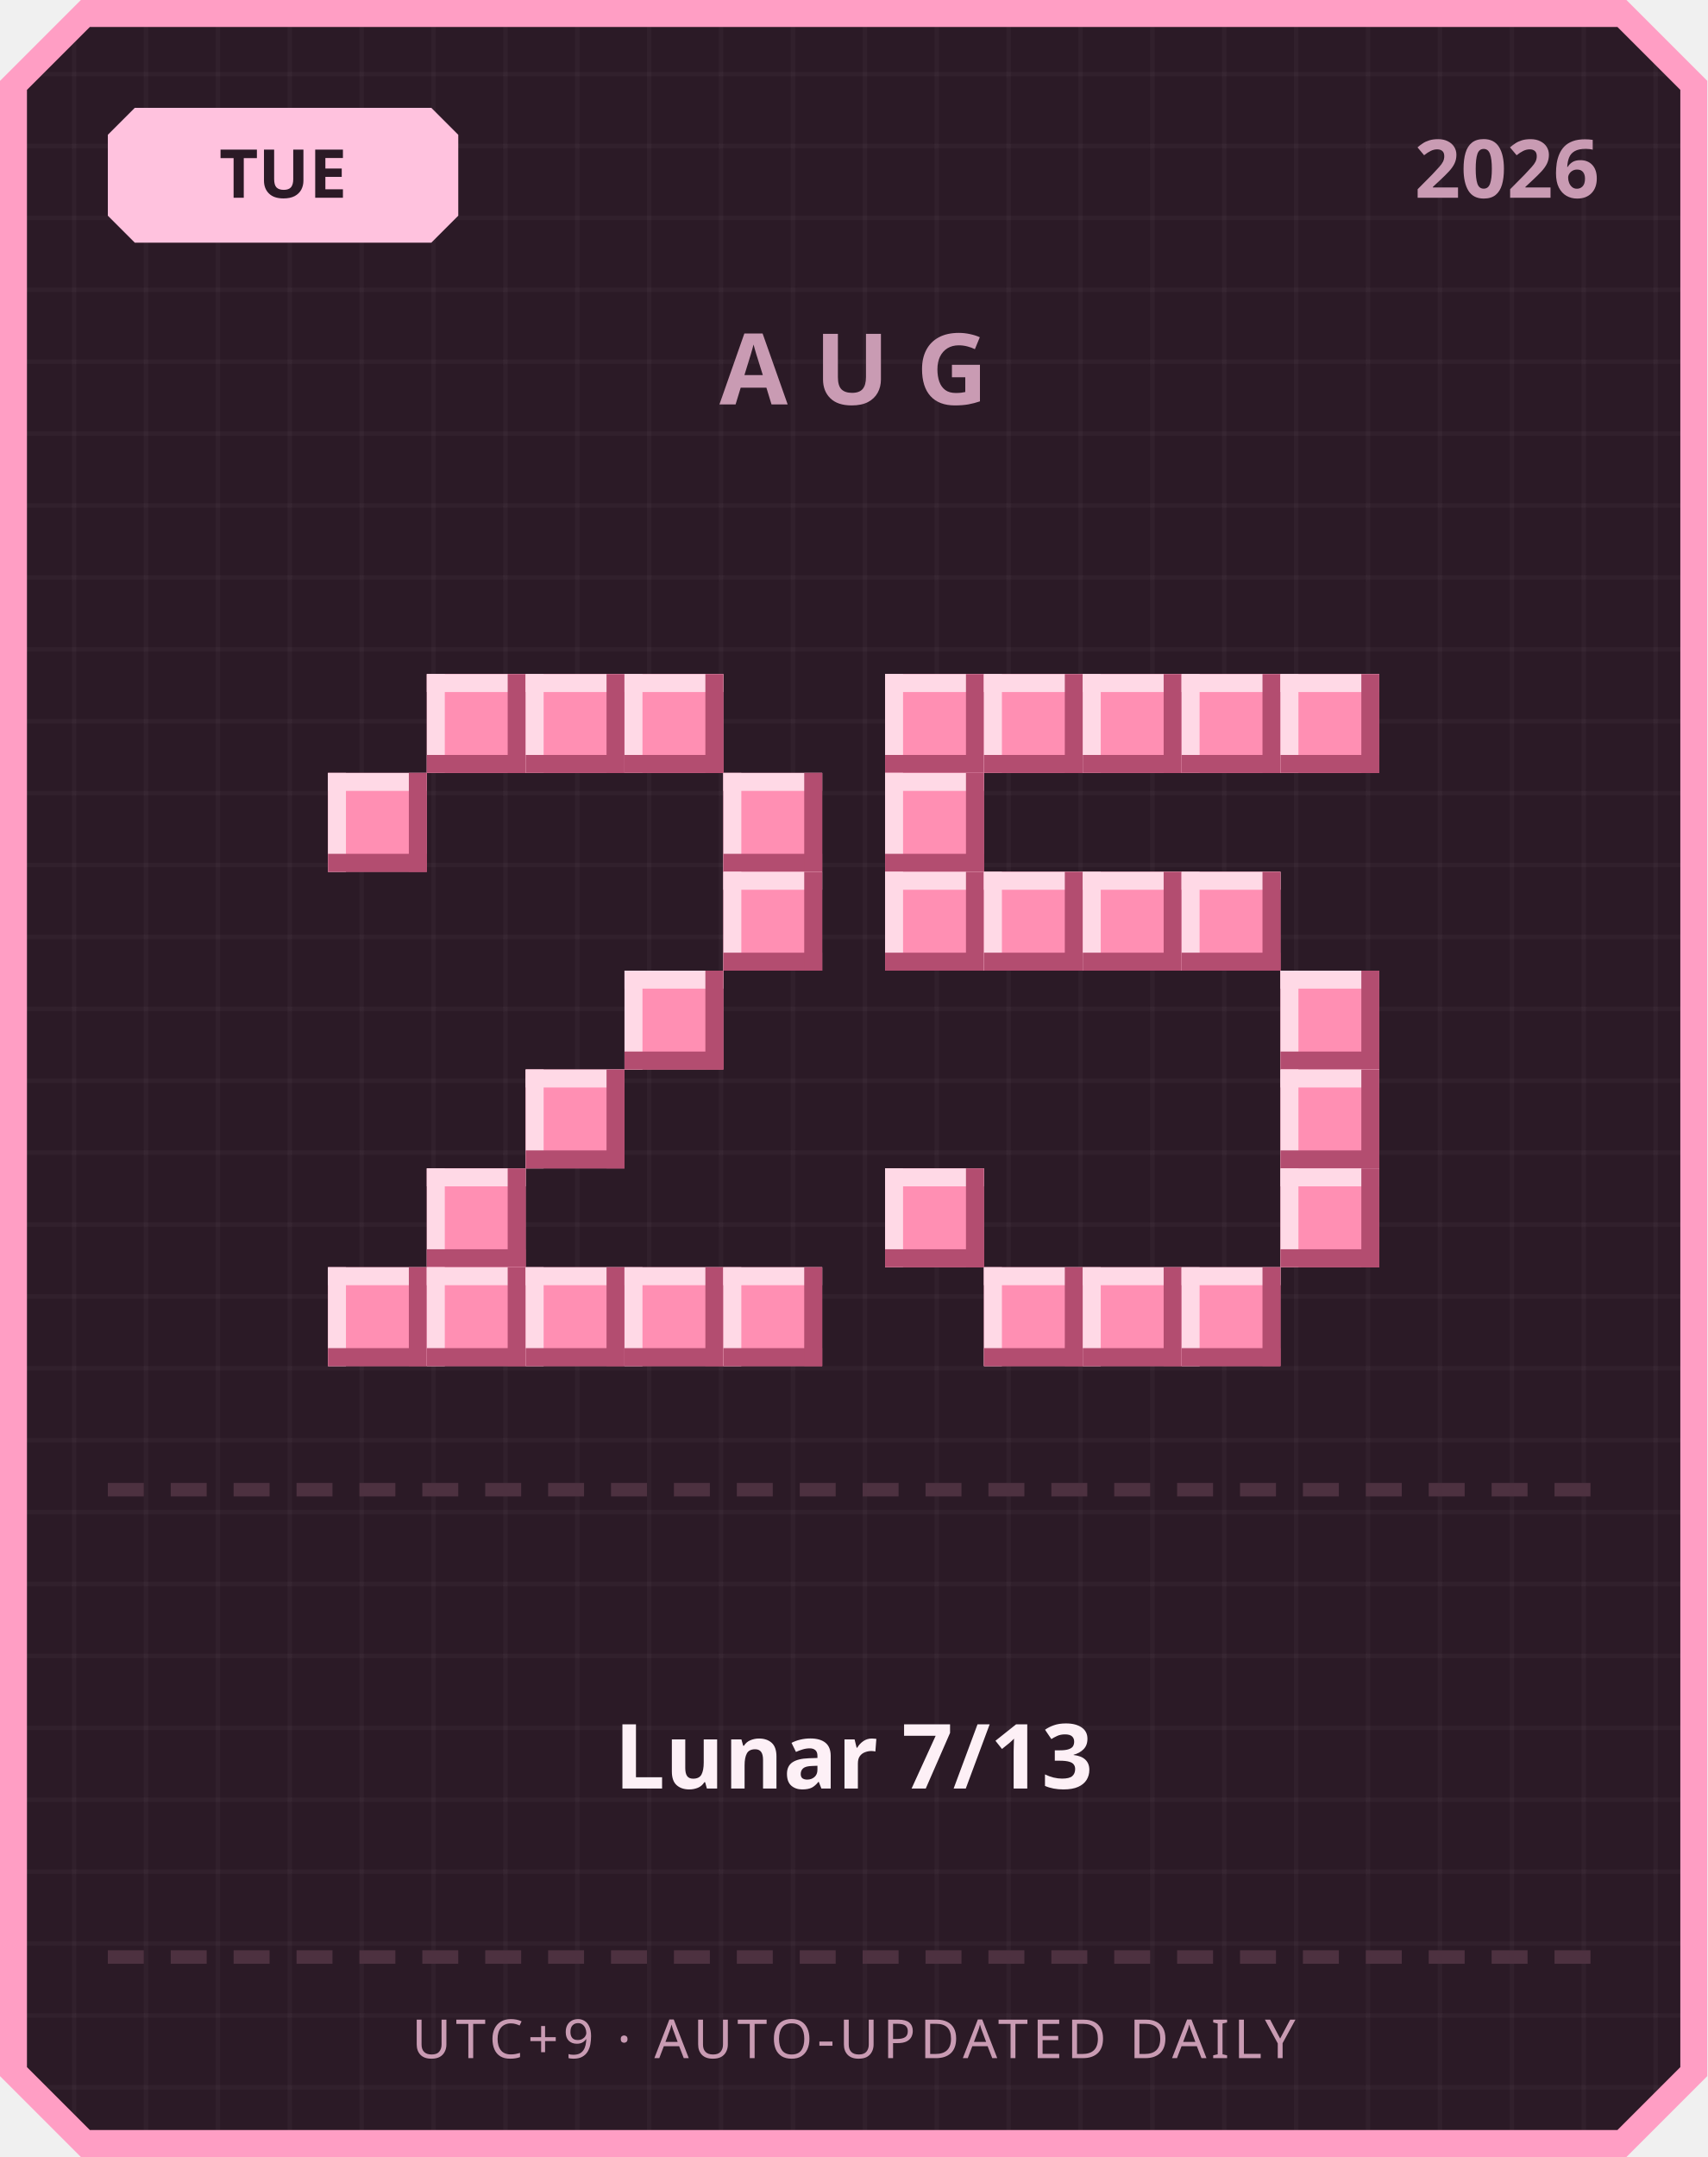
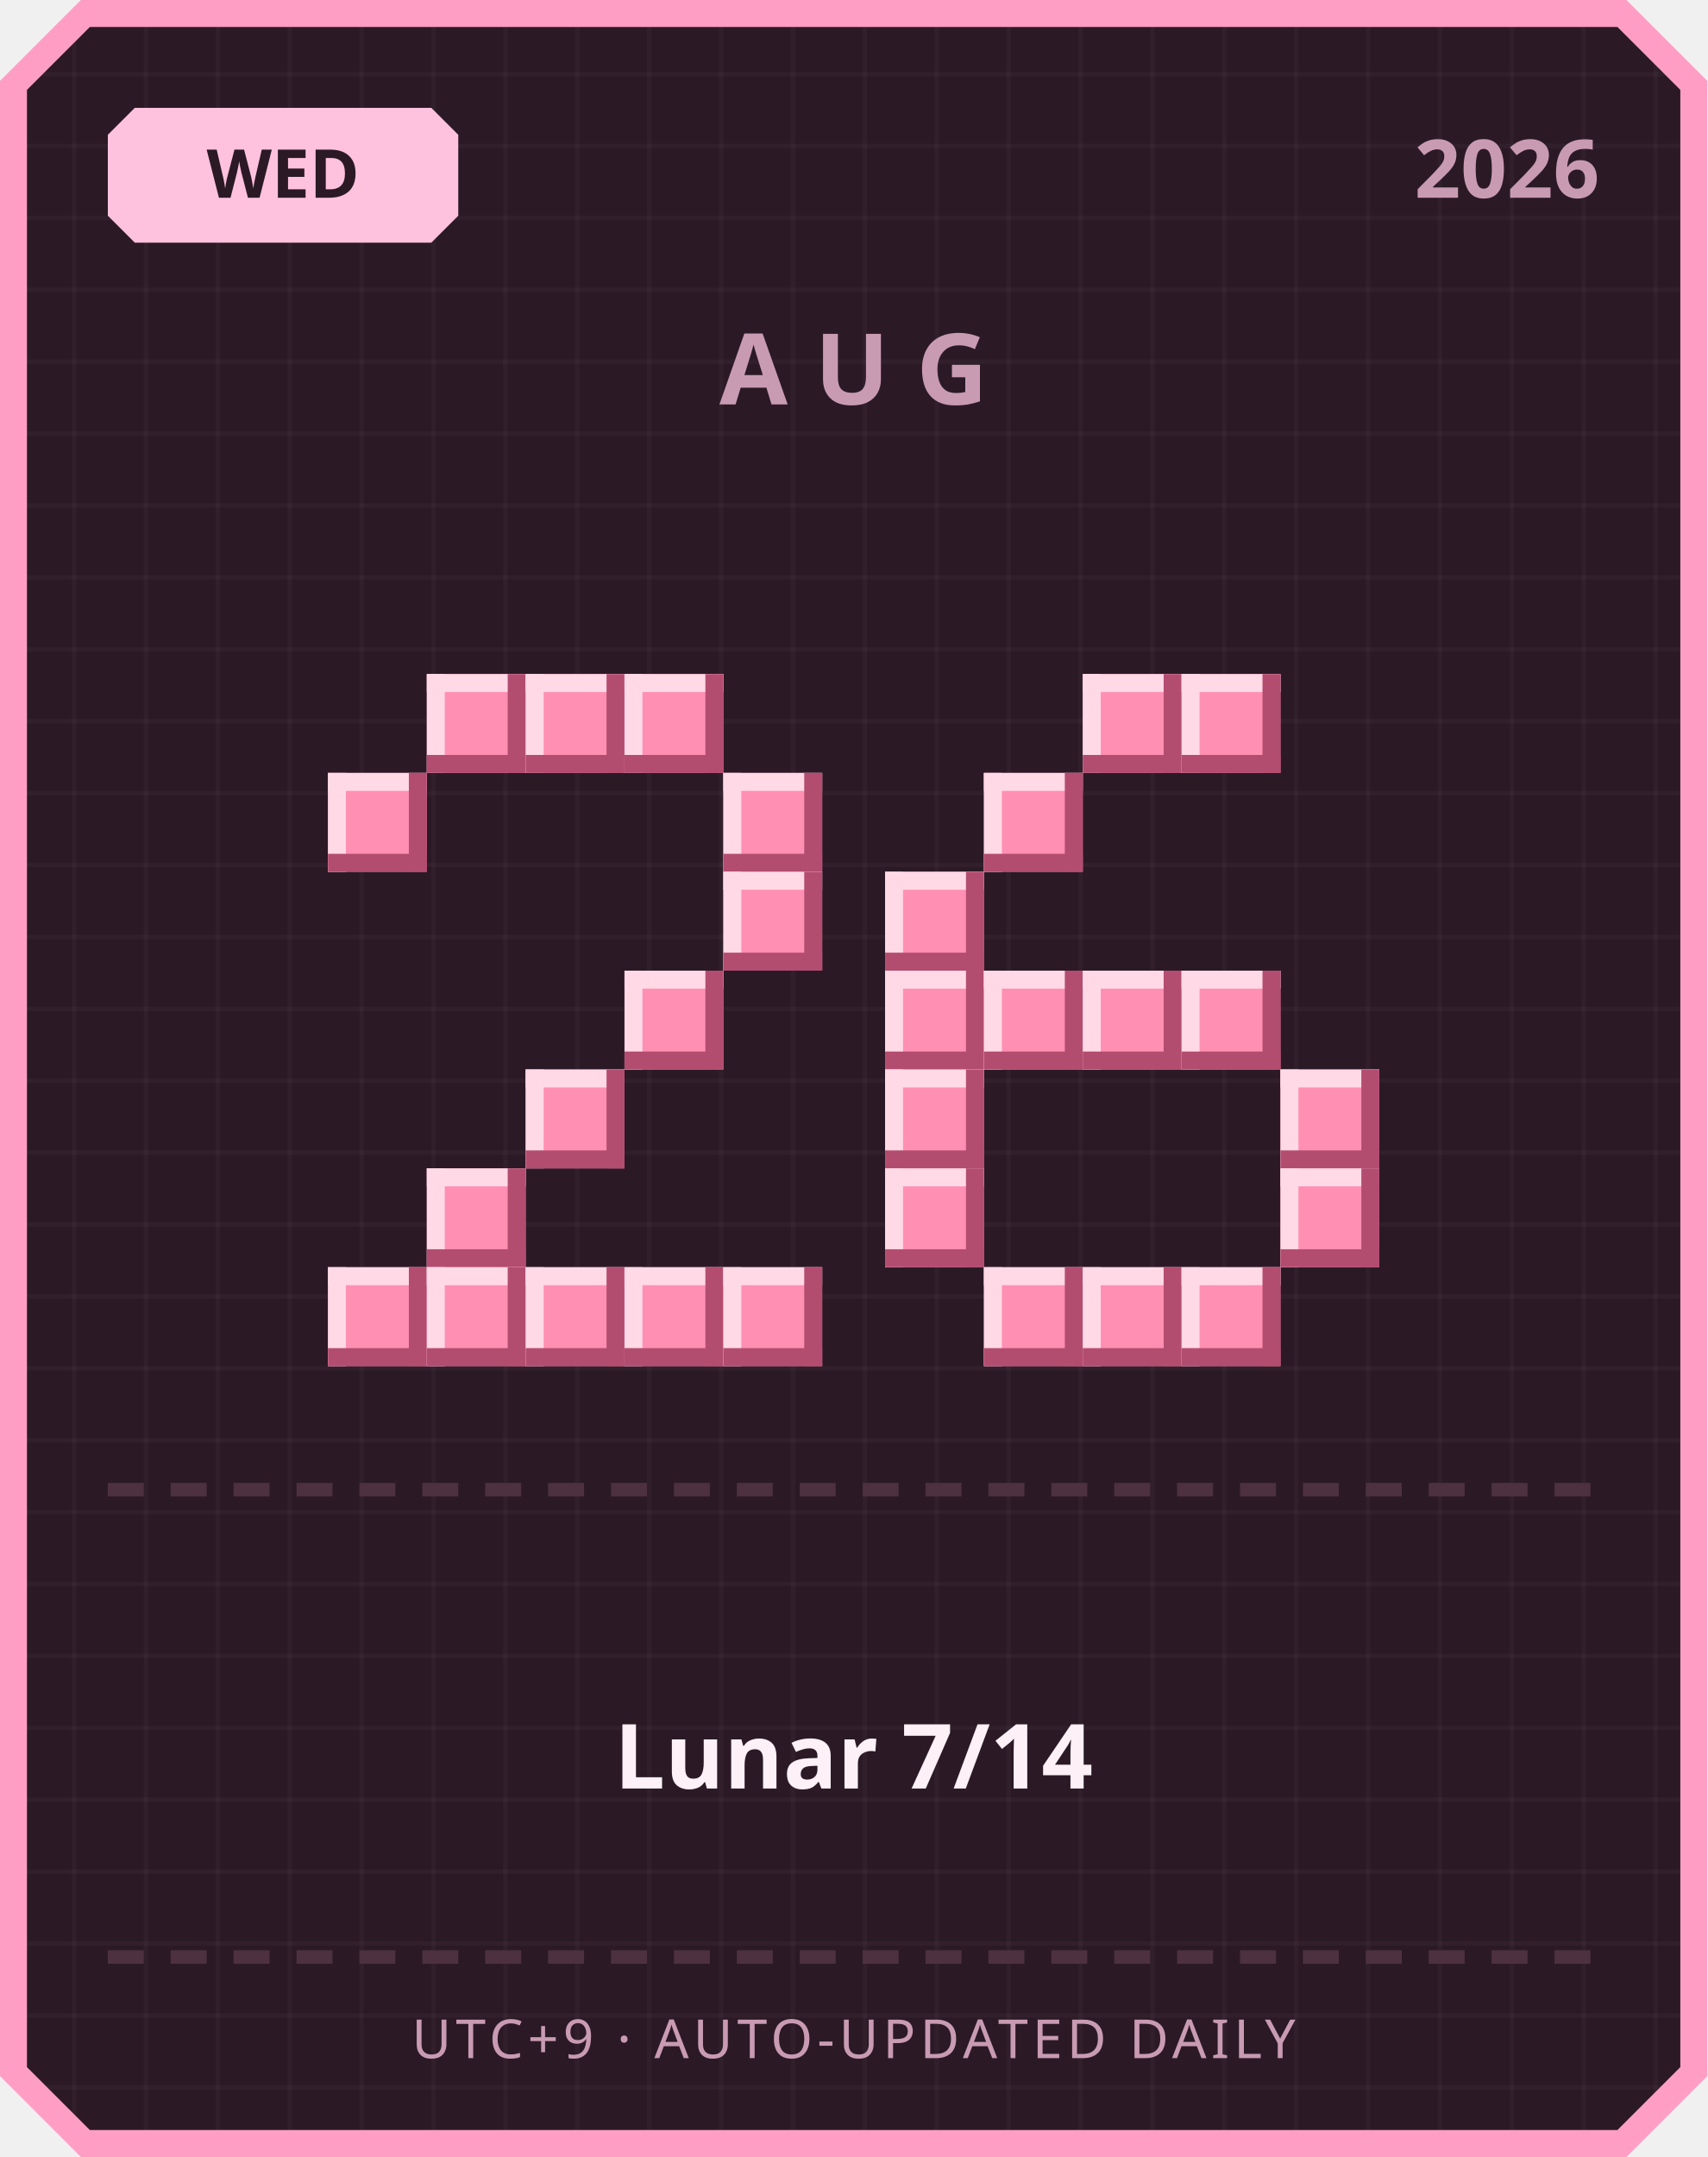
<svg xmlns="http://www.w3.org/2000/svg" width="380" height="480" viewBox="0 0 380 480">
  <defs>
    <pattern id="grid" width="16" height="16" patternUnits="userSpaceOnUse">
      <rect width="16" height="16" fill="#2b1a26" />
      <rect width="1" height="16" fill="#ffffff" opacity="0.03" />
      <rect width="16" height="1" fill="#ffffff" opacity="0.03" />
    </pattern>
  </defs>
  <path d="M 18,0 L 362,0 L 380,18 L 380,462 L 362,480 L 18,480 L 0,462 L 0,18 Z" fill="#ff9ec4" />
  <path d="M 20,6 L 360,6 L 374,20 L 374,460 L 360,474 L 20,474 L 6,460 L 6,20 Z" fill="url(#grid)" />
  <path d="M 30,24 L 96,24 L 102,30 L 102,48 L 96,54 L 30,54 L 24,48 L 24,30 Z" fill="#ffc2de" />
-   <text x="63" y="44" text-anchor="middle" font-family="'Segoe UI', sans-serif" font-size="15" font-weight="700" fill="#2b1a26">TUE</text>
+   <text x="63" y="44" text-anchor="middle" font-family="'Segoe UI', sans-serif" font-size="15" font-weight="700" fill="#2b1a26">WED</text>
  <text x="356" y="44" text-anchor="end" font-family="'Segoe UI', sans-serif" font-size="18" font-weight="700" fill="#c99bb3">2026</text>
  <text x="190" y="90" text-anchor="middle" font-family="'Segoe UI', sans-serif" font-size="22" font-weight="700" letter-spacing="6" fill="#c99bb3">AUG</text>
  <rect x="95" y="150" width="22" height="22" fill="#ff8fb3" />
  <rect x="95" y="150" width="22" height="4" fill="#ffd9e6" />
  <rect x="95" y="150" width="4" height="22" fill="#ffd9e6" />
  <rect x="95" y="168" width="22" height="4" fill="#b34d70" />
  <rect x="113" y="150" width="4" height="22" fill="#b34d70" />
  <rect x="117" y="150" width="22" height="22" fill="#ff8fb3" />
  <rect x="117" y="150" width="22" height="4" fill="#ffd9e6" />
  <rect x="117" y="150" width="4" height="22" fill="#ffd9e6" />
  <rect x="117" y="168" width="22" height="4" fill="#b34d70" />
  <rect x="135" y="150" width="4" height="22" fill="#b34d70" />
  <rect x="139" y="150" width="22" height="22" fill="#ff8fb3" />
  <rect x="139" y="150" width="22" height="4" fill="#ffd9e6" />
  <rect x="139" y="150" width="4" height="22" fill="#ffd9e6" />
  <rect x="139" y="168" width="22" height="4" fill="#b34d70" />
  <rect x="157" y="150" width="4" height="22" fill="#b34d70" />
  <rect x="73" y="172" width="22" height="22" fill="#ff8fb3" />
  <rect x="73" y="172" width="22" height="4" fill="#ffd9e6" />
  <rect x="73" y="172" width="4" height="22" fill="#ffd9e6" />
  <rect x="73" y="190" width="22" height="4" fill="#b34d70" />
  <rect x="91" y="172" width="4" height="22" fill="#b34d70" />
  <rect x="161" y="172" width="22" height="22" fill="#ff8fb3" />
  <rect x="161" y="172" width="22" height="4" fill="#ffd9e6" />
  <rect x="161" y="172" width="4" height="22" fill="#ffd9e6" />
  <rect x="161" y="190" width="22" height="4" fill="#b34d70" />
  <rect x="179" y="172" width="4" height="22" fill="#b34d70" />
  <rect x="161" y="194" width="22" height="22" fill="#ff8fb3" />
  <rect x="161" y="194" width="22" height="4" fill="#ffd9e6" />
  <rect x="161" y="194" width="4" height="22" fill="#ffd9e6" />
  <rect x="161" y="212" width="22" height="4" fill="#b34d70" />
  <rect x="179" y="194" width="4" height="22" fill="#b34d70" />
  <rect x="139" y="216" width="22" height="22" fill="#ff8fb3" />
  <rect x="139" y="216" width="22" height="4" fill="#ffd9e6" />
  <rect x="139" y="216" width="4" height="22" fill="#ffd9e6" />
  <rect x="139" y="234" width="22" height="4" fill="#b34d70" />
  <rect x="157" y="216" width="4" height="22" fill="#b34d70" />
  <rect x="117" y="238" width="22" height="22" fill="#ff8fb3" />
  <rect x="117" y="238" width="22" height="4" fill="#ffd9e6" />
  <rect x="117" y="238" width="4" height="22" fill="#ffd9e6" />
  <rect x="117" y="256" width="22" height="4" fill="#b34d70" />
  <rect x="135" y="238" width="4" height="22" fill="#b34d70" />
  <rect x="95" y="260" width="22" height="22" fill="#ff8fb3" />
  <rect x="95" y="260" width="22" height="4" fill="#ffd9e6" />
  <rect x="95" y="260" width="4" height="22" fill="#ffd9e6" />
  <rect x="95" y="278" width="22" height="4" fill="#b34d70" />
  <rect x="113" y="260" width="4" height="22" fill="#b34d70" />
  <rect x="73" y="282" width="22" height="22" fill="#ff8fb3" />
  <rect x="73" y="282" width="22" height="4" fill="#ffd9e6" />
  <rect x="73" y="282" width="4" height="22" fill="#ffd9e6" />
  <rect x="73" y="300" width="22" height="4" fill="#b34d70" />
  <rect x="91" y="282" width="4" height="22" fill="#b34d70" />
  <rect x="95" y="282" width="22" height="22" fill="#ff8fb3" />
  <rect x="95" y="282" width="22" height="4" fill="#ffd9e6" />
  <rect x="95" y="282" width="4" height="22" fill="#ffd9e6" />
  <rect x="95" y="300" width="22" height="4" fill="#b34d70" />
  <rect x="113" y="282" width="4" height="22" fill="#b34d70" />
  <rect x="117" y="282" width="22" height="22" fill="#ff8fb3" />
  <rect x="117" y="282" width="22" height="4" fill="#ffd9e6" />
  <rect x="117" y="282" width="4" height="22" fill="#ffd9e6" />
  <rect x="117" y="300" width="22" height="4" fill="#b34d70" />
  <rect x="135" y="282" width="4" height="22" fill="#b34d70" />
  <rect x="139" y="282" width="22" height="22" fill="#ff8fb3" />
  <rect x="139" y="282" width="22" height="4" fill="#ffd9e6" />
  <rect x="139" y="282" width="4" height="22" fill="#ffd9e6" />
  <rect x="139" y="300" width="22" height="4" fill="#b34d70" />
  <rect x="157" y="282" width="4" height="22" fill="#b34d70" />
  <rect x="161" y="282" width="22" height="22" fill="#ff8fb3" />
  <rect x="161" y="282" width="22" height="4" fill="#ffd9e6" />
  <rect x="161" y="282" width="4" height="22" fill="#ffd9e6" />
  <rect x="161" y="300" width="22" height="4" fill="#b34d70" />
  <rect x="179" y="282" width="4" height="22" fill="#b34d70" />
-   <rect x="197" y="150" width="22" height="22" fill="#ff8fb3" />
-   <rect x="197" y="150" width="22" height="4" fill="#ffd9e6" />
-   <rect x="197" y="150" width="4" height="22" fill="#ffd9e6" />
-   <rect x="197" y="168" width="22" height="4" fill="#b34d70" />
-   <rect x="215" y="150" width="4" height="22" fill="#b34d70" />
-   <rect x="219" y="150" width="22" height="22" fill="#ff8fb3" />
-   <rect x="219" y="150" width="22" height="4" fill="#ffd9e6" />
-   <rect x="219" y="150" width="4" height="22" fill="#ffd9e6" />
-   <rect x="219" y="168" width="22" height="4" fill="#b34d70" />
-   <rect x="237" y="150" width="4" height="22" fill="#b34d70" />
  <rect x="241" y="150" width="22" height="22" fill="#ff8fb3" />
  <rect x="241" y="150" width="22" height="4" fill="#ffd9e6" />
  <rect x="241" y="150" width="4" height="22" fill="#ffd9e6" />
  <rect x="241" y="168" width="22" height="4" fill="#b34d70" />
  <rect x="259" y="150" width="4" height="22" fill="#b34d70" />
  <rect x="263" y="150" width="22" height="22" fill="#ff8fb3" />
  <rect x="263" y="150" width="22" height="4" fill="#ffd9e6" />
  <rect x="263" y="150" width="4" height="22" fill="#ffd9e6" />
  <rect x="263" y="168" width="22" height="4" fill="#b34d70" />
  <rect x="281" y="150" width="4" height="22" fill="#b34d70" />
-   <rect x="285" y="150" width="22" height="22" fill="#ff8fb3" />
-   <rect x="285" y="150" width="22" height="4" fill="#ffd9e6" />
-   <rect x="285" y="150" width="4" height="22" fill="#ffd9e6" />
-   <rect x="285" y="168" width="22" height="4" fill="#b34d70" />
-   <rect x="303" y="150" width="4" height="22" fill="#b34d70" />
-   <rect x="197" y="172" width="22" height="22" fill="#ff8fb3" />
-   <rect x="197" y="172" width="22" height="4" fill="#ffd9e6" />
-   <rect x="197" y="172" width="4" height="22" fill="#ffd9e6" />
-   <rect x="197" y="190" width="22" height="4" fill="#b34d70" />
-   <rect x="215" y="172" width="4" height="22" fill="#b34d70" />
+   <rect x="219" y="172" width="22" height="22" fill="#ff8fb3" />
+   <rect x="219" y="172" width="22" height="4" fill="#ffd9e6" />
+   <rect x="219" y="172" width="4" height="22" fill="#ffd9e6" />
+   <rect x="219" y="190" width="22" height="4" fill="#b34d70" />
+   <rect x="237" y="172" width="4" height="22" fill="#b34d70" />
  <rect x="197" y="194" width="22" height="22" fill="#ff8fb3" />
  <rect x="197" y="194" width="22" height="4" fill="#ffd9e6" />
  <rect x="197" y="194" width="4" height="22" fill="#ffd9e6" />
  <rect x="197" y="212" width="22" height="4" fill="#b34d70" />
  <rect x="215" y="194" width="4" height="22" fill="#b34d70" />
-   <rect x="219" y="194" width="22" height="22" fill="#ff8fb3" />
-   <rect x="219" y="194" width="22" height="4" fill="#ffd9e6" />
-   <rect x="219" y="194" width="4" height="22" fill="#ffd9e6" />
-   <rect x="219" y="212" width="22" height="4" fill="#b34d70" />
-   <rect x="237" y="194" width="4" height="22" fill="#b34d70" />
-   <rect x="241" y="194" width="22" height="22" fill="#ff8fb3" />
-   <rect x="241" y="194" width="22" height="4" fill="#ffd9e6" />
-   <rect x="241" y="194" width="4" height="22" fill="#ffd9e6" />
-   <rect x="241" y="212" width="22" height="4" fill="#b34d70" />
-   <rect x="259" y="194" width="4" height="22" fill="#b34d70" />
-   <rect x="263" y="194" width="22" height="22" fill="#ff8fb3" />
-   <rect x="263" y="194" width="22" height="4" fill="#ffd9e6" />
-   <rect x="263" y="194" width="4" height="22" fill="#ffd9e6" />
-   <rect x="263" y="212" width="22" height="4" fill="#b34d70" />
-   <rect x="281" y="194" width="4" height="22" fill="#b34d70" />
-   <rect x="285" y="216" width="22" height="22" fill="#ff8fb3" />
-   <rect x="285" y="216" width="22" height="4" fill="#ffd9e6" />
-   <rect x="285" y="216" width="4" height="22" fill="#ffd9e6" />
-   <rect x="285" y="234" width="22" height="4" fill="#b34d70" />
-   <rect x="303" y="216" width="4" height="22" fill="#b34d70" />
+   <rect x="197" y="216" width="22" height="22" fill="#ff8fb3" />
+   <rect x="197" y="216" width="22" height="4" fill="#ffd9e6" />
+   <rect x="197" y="216" width="4" height="22" fill="#ffd9e6" />
+   <rect x="197" y="234" width="22" height="4" fill="#b34d70" />
+   <rect x="215" y="216" width="4" height="22" fill="#b34d70" />
+   <rect x="219" y="216" width="22" height="22" fill="#ff8fb3" />
+   <rect x="219" y="216" width="22" height="4" fill="#ffd9e6" />
+   <rect x="219" y="216" width="4" height="22" fill="#ffd9e6" />
+   <rect x="219" y="234" width="22" height="4" fill="#b34d70" />
+   <rect x="237" y="216" width="4" height="22" fill="#b34d70" />
+   <rect x="241" y="216" width="22" height="22" fill="#ff8fb3" />
+   <rect x="241" y="216" width="22" height="4" fill="#ffd9e6" />
+   <rect x="241" y="216" width="4" height="22" fill="#ffd9e6" />
+   <rect x="241" y="234" width="22" height="4" fill="#b34d70" />
+   <rect x="259" y="216" width="4" height="22" fill="#b34d70" />
+   <rect x="263" y="216" width="22" height="22" fill="#ff8fb3" />
+   <rect x="263" y="216" width="22" height="4" fill="#ffd9e6" />
+   <rect x="263" y="216" width="4" height="22" fill="#ffd9e6" />
+   <rect x="263" y="234" width="22" height="4" fill="#b34d70" />
+   <rect x="281" y="216" width="4" height="22" fill="#b34d70" />
+   <rect x="197" y="238" width="22" height="22" fill="#ff8fb3" />
+   <rect x="197" y="238" width="22" height="4" fill="#ffd9e6" />
+   <rect x="197" y="238" width="4" height="22" fill="#ffd9e6" />
+   <rect x="197" y="256" width="22" height="4" fill="#b34d70" />
+   <rect x="215" y="238" width="4" height="22" fill="#b34d70" />
  <rect x="285" y="238" width="22" height="22" fill="#ff8fb3" />
  <rect x="285" y="238" width="22" height="4" fill="#ffd9e6" />
  <rect x="285" y="238" width="4" height="22" fill="#ffd9e6" />
  <rect x="285" y="256" width="22" height="4" fill="#b34d70" />
  <rect x="303" y="238" width="4" height="22" fill="#b34d70" />
  <rect x="197" y="260" width="22" height="22" fill="#ff8fb3" />
  <rect x="197" y="260" width="22" height="4" fill="#ffd9e6" />
  <rect x="197" y="260" width="4" height="22" fill="#ffd9e6" />
  <rect x="197" y="278" width="22" height="4" fill="#b34d70" />
  <rect x="215" y="260" width="4" height="22" fill="#b34d70" />
  <rect x="285" y="260" width="22" height="22" fill="#ff8fb3" />
  <rect x="285" y="260" width="22" height="4" fill="#ffd9e6" />
  <rect x="285" y="260" width="4" height="22" fill="#ffd9e6" />
  <rect x="285" y="278" width="22" height="4" fill="#b34d70" />
  <rect x="303" y="260" width="4" height="22" fill="#b34d70" />
  <rect x="219" y="282" width="22" height="22" fill="#ff8fb3" />
  <rect x="219" y="282" width="22" height="4" fill="#ffd9e6" />
  <rect x="219" y="282" width="4" height="22" fill="#ffd9e6" />
  <rect x="219" y="300" width="22" height="4" fill="#b34d70" />
  <rect x="237" y="282" width="4" height="22" fill="#b34d70" />
  <rect x="241" y="282" width="22" height="22" fill="#ff8fb3" />
  <rect x="241" y="282" width="22" height="4" fill="#ffd9e6" />
  <rect x="241" y="282" width="4" height="22" fill="#ffd9e6" />
  <rect x="241" y="300" width="22" height="4" fill="#b34d70" />
  <rect x="259" y="282" width="4" height="22" fill="#b34d70" />
  <rect x="263" y="282" width="22" height="22" fill="#ff8fb3" />
  <rect x="263" y="282" width="22" height="4" fill="#ffd9e6" />
  <rect x="263" y="282" width="4" height="22" fill="#ffd9e6" />
  <rect x="263" y="300" width="22" height="4" fill="#b34d70" />
  <rect x="281" y="282" width="4" height="22" fill="#b34d70" />
  <rect x="24" y="330" width="8" height="3" fill="#4d3140" />
  <rect x="38" y="330" width="8" height="3" fill="#4d3140" />
  <rect x="52" y="330" width="8" height="3" fill="#4d3140" />
  <rect x="66" y="330" width="8" height="3" fill="#4d3140" />
  <rect x="80" y="330" width="8" height="3" fill="#4d3140" />
  <rect x="94" y="330" width="8" height="3" fill="#4d3140" />
  <rect x="108" y="330" width="8" height="3" fill="#4d3140" />
  <rect x="122" y="330" width="8" height="3" fill="#4d3140" />
  <rect x="136" y="330" width="8" height="3" fill="#4d3140" />
  <rect x="150" y="330" width="8" height="3" fill="#4d3140" />
  <rect x="164" y="330" width="8" height="3" fill="#4d3140" />
  <rect x="178" y="330" width="8" height="3" fill="#4d3140" />
  <rect x="192" y="330" width="8" height="3" fill="#4d3140" />
  <rect x="206" y="330" width="8" height="3" fill="#4d3140" />
  <rect x="220" y="330" width="8" height="3" fill="#4d3140" />
  <rect x="234" y="330" width="8" height="3" fill="#4d3140" />
  <rect x="248" y="330" width="8" height="3" fill="#4d3140" />
  <rect x="262" y="330" width="8" height="3" fill="#4d3140" />
  <rect x="276" y="330" width="8" height="3" fill="#4d3140" />
  <rect x="290" y="330" width="8" height="3" fill="#4d3140" />
  <rect x="304" y="330" width="8" height="3" fill="#4d3140" />
  <rect x="318" y="330" width="8" height="3" fill="#4d3140" />
  <rect x="332" y="330" width="8" height="3" fill="#4d3140" />
  <rect x="346" y="330" width="8" height="3" fill="#4d3140" />
-   <text x="190" y="398" text-anchor="middle" font-family="'Segoe UI', 'Microsoft JhengHei', sans-serif" font-size="20" font-weight="700" fill="#fdf0f6">Lunar 7/13</text>
+   <text x="190" y="398" text-anchor="middle" font-family="'Segoe UI', 'Microsoft JhengHei', sans-serif" font-size="20" font-weight="700" fill="#fdf0f6">Lunar 7/14</text>
  <rect x="24" y="434" width="8" height="3" fill="#4d3140" />
  <rect x="38" y="434" width="8" height="3" fill="#4d3140" />
  <rect x="52" y="434" width="8" height="3" fill="#4d3140" />
  <rect x="66" y="434" width="8" height="3" fill="#4d3140" />
  <rect x="80" y="434" width="8" height="3" fill="#4d3140" />
  <rect x="94" y="434" width="8" height="3" fill="#4d3140" />
  <rect x="108" y="434" width="8" height="3" fill="#4d3140" />
  <rect x="122" y="434" width="8" height="3" fill="#4d3140" />
  <rect x="136" y="434" width="8" height="3" fill="#4d3140" />
  <rect x="150" y="434" width="8" height="3" fill="#4d3140" />
  <rect x="164" y="434" width="8" height="3" fill="#4d3140" />
  <rect x="178" y="434" width="8" height="3" fill="#4d3140" />
  <rect x="192" y="434" width="8" height="3" fill="#4d3140" />
  <rect x="206" y="434" width="8" height="3" fill="#4d3140" />
  <rect x="220" y="434" width="8" height="3" fill="#4d3140" />
  <rect x="234" y="434" width="8" height="3" fill="#4d3140" />
  <rect x="248" y="434" width="8" height="3" fill="#4d3140" />
  <rect x="262" y="434" width="8" height="3" fill="#4d3140" />
  <rect x="276" y="434" width="8" height="3" fill="#4d3140" />
  <rect x="290" y="434" width="8" height="3" fill="#4d3140" />
  <rect x="304" y="434" width="8" height="3" fill="#4d3140" />
  <rect x="318" y="434" width="8" height="3" fill="#4d3140" />
  <rect x="332" y="434" width="8" height="3" fill="#4d3140" />
  <rect x="346" y="434" width="8" height="3" fill="#4d3140" />
  <text x="190" y="458" text-anchor="middle" font-family="'Segoe UI', sans-serif" font-size="12" letter-spacing="1" fill="#c99bb3">UTC+9 · AUTO-UPDATED DAILY</text>
</svg>
